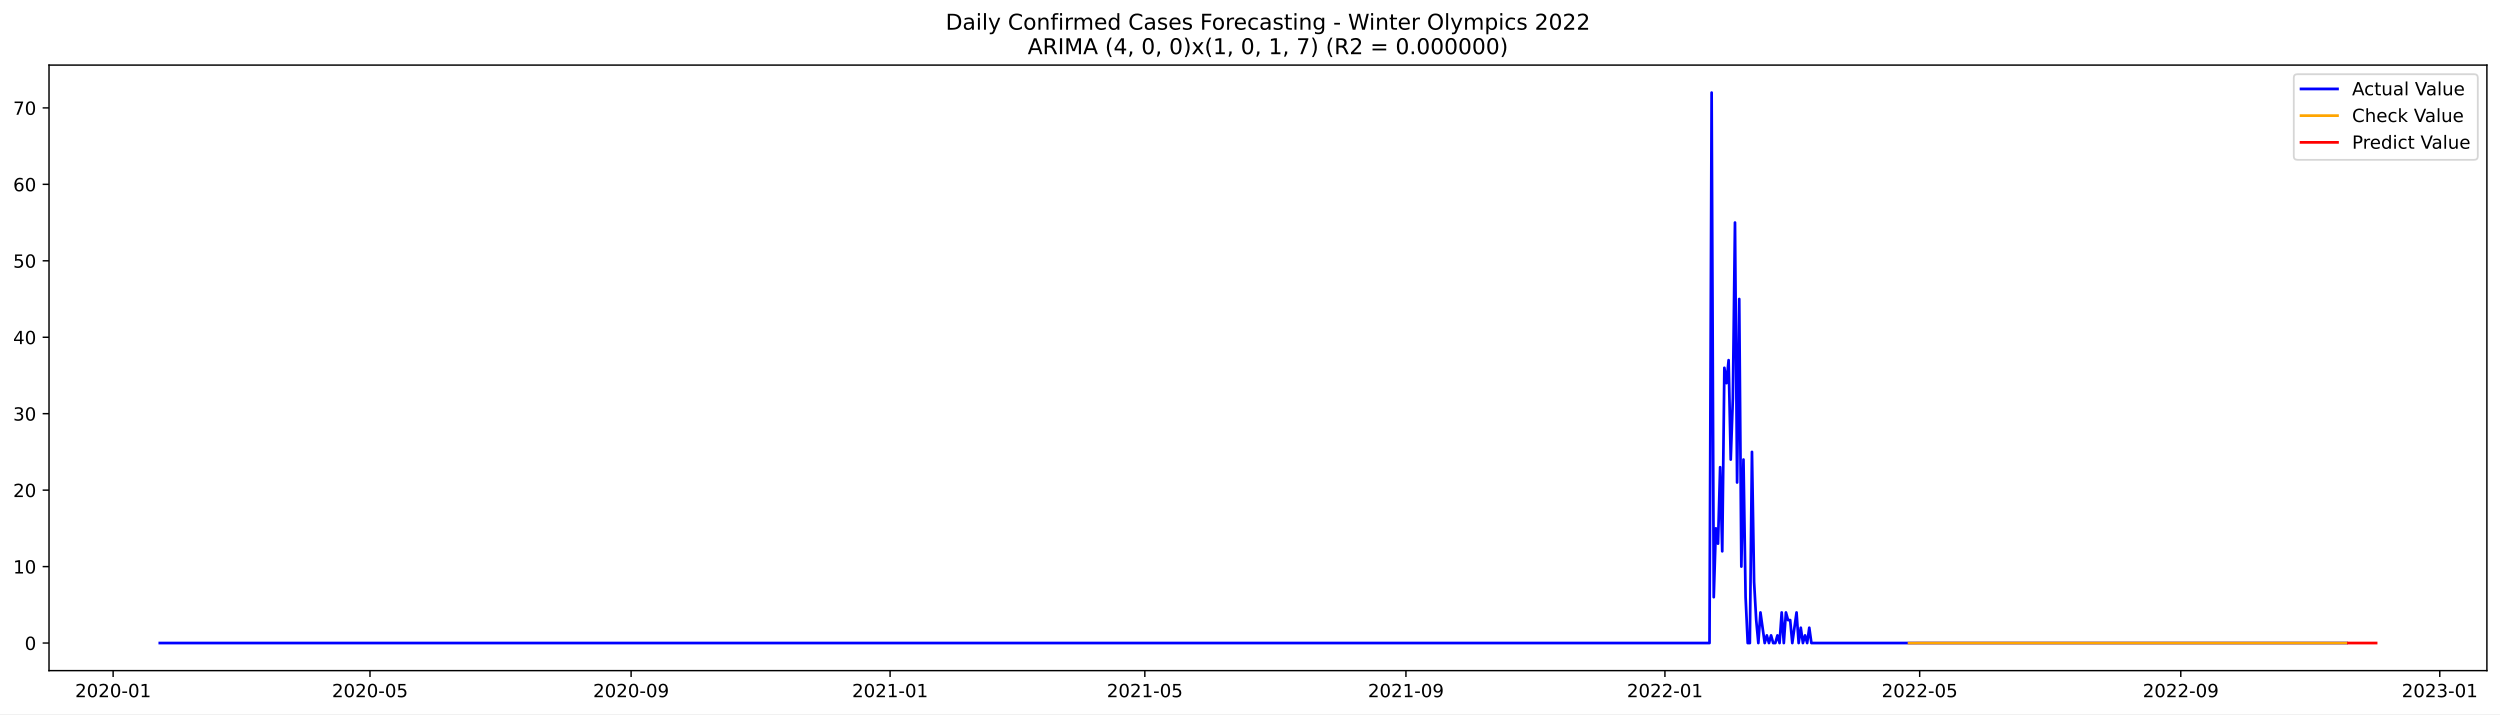
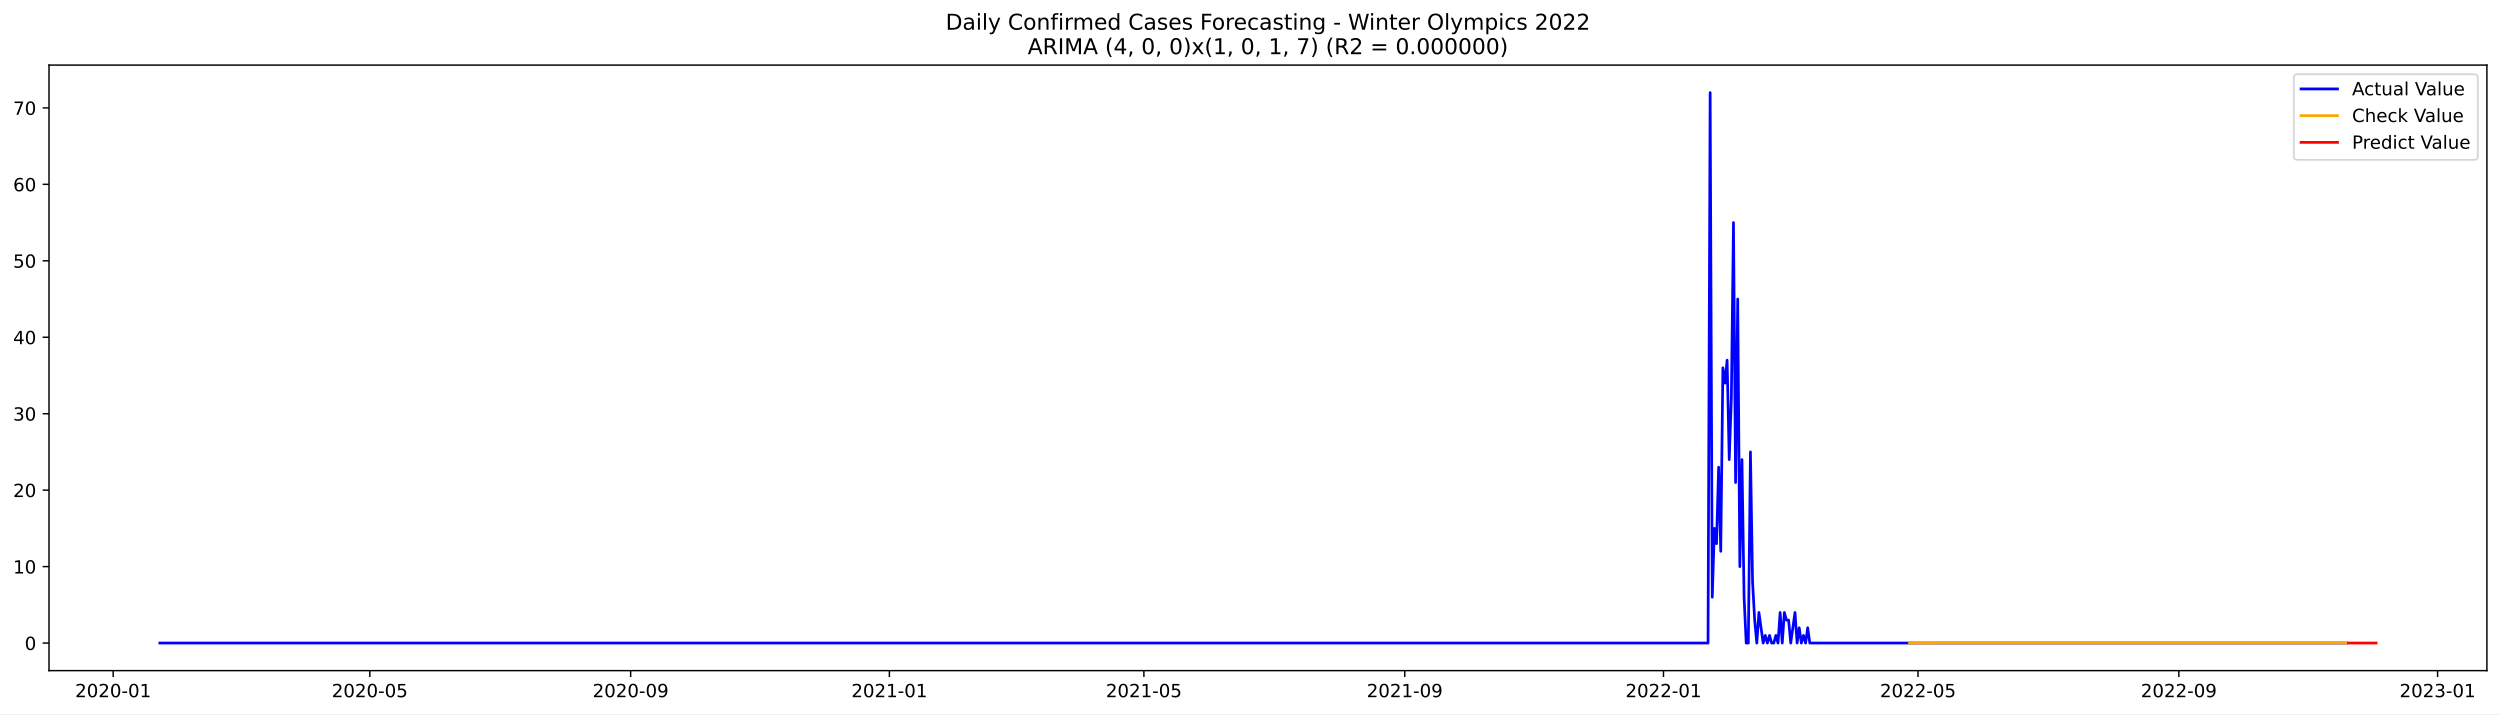
<svg xmlns="http://www.w3.org/2000/svg" xmlns:xlink="http://www.w3.org/1999/xlink" width="1373.325pt" height="392.274pt" viewBox="0 0 1373.325 392.274" version="1.1">
  <defs>
    <style type="text/css">*{stroke-linejoin: round; stroke-linecap: butt}</style>
  </defs>
  <g id="figure_1">
    <g id="patch_1">
      <path d="M 0 392.274  L 1373.325 392.274  L 1373.325 0  L 0 0  z " style="fill: #ffffff" />
    </g>
    <g id="axes_1">
      <g id="patch_2">
        <path d="M 26.925 368.396  L 1366.125 368.396  L 1366.125 35.755  L 26.925 35.755  z " style="fill: #ffffff" />
      </g>
      <g id="matplotlib.axis_1">
        <g id="xtick_1">
          <g id="line2d_1">
            <defs>
-               <path id="m93b9289e93" d="M 0 0  L 0 3.5  " style="stroke: #000000; stroke-width: 0.8" />
+               <path id="m8a38f342a8" d="M 0 0  L 0 3.5  " style="stroke: #000000; stroke-width: 0.8" />
            </defs>
            <g>
-               <use xlink:href="#m93b9289e93" x="62.143" y="368.396" style="stroke: #000000; stroke-width: 0.8" />
+               <use xlink:href="#m8a38f342a8" x="62.167" y="368.396" style="stroke: #000000; stroke-width: 0.8" />
            </g>
          </g>
          <g id="text_1">
-             <g transform="translate(41.25115 382.9939)scale(0.1 -0.1)">
+             <g transform="translate(41.2757 382.9939)scale(0.1 -0.1)">
              <defs>
                <path id="DejaVuSans-32" d="M 1228 531  L 3431 531  L 3431 0  L 469 0  L 469 531  Q 828 903 1448 1529  Q 2069 2156 2228 2338  Q 2531 2678 2651 2914  Q 2772 3150 2772 3378  Q 2772 3750 2511 3984  Q 2250 4219 1831 4219  Q 1534 4219 1204 4116  Q 875 4013 500 3803  L 500 4441  Q 881 4594 1212 4672  Q 1544 4750 1819 4750  Q 2544 4750 2975 4387  Q 3406 4025 3406 3419  Q 3406 3131 3298 2873  Q 3191 2616 2906 2266  Q 2828 2175 2409 1742  Q 1991 1309 1228 531  z " transform="scale(0.015625)" />
                <path id="DejaVuSans-30" d="M 2034 4250  Q 1547 4250 1301 3770  Q 1056 3291 1056 2328  Q 1056 1369 1301 889  Q 1547 409 2034 409  Q 2525 409 2770 889  Q 3016 1369 3016 2328  Q 3016 3291 2770 3770  Q 2525 4250 2034 4250  z M 2034 4750  Q 2819 4750 3233 4129  Q 3647 3509 3647 2328  Q 3647 1150 3233 529  Q 2819 -91 2034 -91  Q 1250 -91 836 529  Q 422 1150 422 2328  Q 422 3509 836 4129  Q 1250 4750 2034 4750  z " transform="scale(0.015625)" />
                <path id="DejaVuSans-2d" d="M 313 2009  L 1997 2009  L 1997 1497  L 313 1497  L 313 2009  z " transform="scale(0.015625)" />
                <path id="DejaVuSans-31" d="M 794 531  L 1825 531  L 1825 4091  L 703 3866  L 703 4441  L 1819 4666  L 2450 4666  L 2450 531  L 3481 531  L 3481 0  L 794 0  L 794 531  z " transform="scale(0.015625)" />
              </defs>
              <use xlink:href="#DejaVuSans-32" />
              <use xlink:href="#DejaVuSans-30" x="63.623" />
              <use xlink:href="#DejaVuSans-32" x="127.246" />
              <use xlink:href="#DejaVuSans-30" x="190.869" />
              <use xlink:href="#DejaVuSans-2d" x="254.492" />
              <use xlink:href="#DejaVuSans-30" x="290.576" />
              <use xlink:href="#DejaVuSans-31" x="354.199" />
            </g>
          </g>
        </g>
        <g id="xtick_2">
          <g id="line2d_2">
            <g>
-               <use xlink:href="#m93b9289e93" x="203.246" y="368.396" style="stroke: #000000; stroke-width: 0.8" />
+               <use xlink:href="#m8a38f342a8" x="203.136" y="368.396" style="stroke: #000000; stroke-width: 0.8" />
            </g>
          </g>
          <g id="text_2">
-             <g transform="translate(182.3546 382.9939)scale(0.1 -0.1)">
+             <g transform="translate(182.2441 382.9939)scale(0.1 -0.1)">
              <defs>
                <path id="DejaVuSans-35" d="M 691 4666  L 3169 4666  L 3169 4134  L 1269 4134  L 1269 2991  Q 1406 3038 1543 3061  Q 1681 3084 1819 3084  Q 2600 3084 3056 2656  Q 3513 2228 3513 1497  Q 3513 744 3044 326  Q 2575 -91 1722 -91  Q 1428 -91 1123 -41  Q 819 9 494 109  L 494 744  Q 775 591 1075 516  Q 1375 441 1709 441  Q 2250 441 2565 725  Q 2881 1009 2881 1497  Q 2881 1984 2565 2268  Q 2250 2553 1709 2553  Q 1456 2553 1204 2497  Q 953 2441 691 2322  L 691 4666  z " transform="scale(0.015625)" />
              </defs>
              <use xlink:href="#DejaVuSans-32" />
              <use xlink:href="#DejaVuSans-30" x="63.623" />
              <use xlink:href="#DejaVuSans-32" x="127.246" />
              <use xlink:href="#DejaVuSans-30" x="190.869" />
              <use xlink:href="#DejaVuSans-2d" x="254.492" />
              <use xlink:href="#DejaVuSans-30" x="290.576" />
              <use xlink:href="#DejaVuSans-35" x="354.199" />
            </g>
          </g>
        </g>
        <g id="xtick_3">
          <g id="line2d_3">
            <g>
-               <use xlink:href="#m93b9289e93" x="346.682" y="368.396" style="stroke: #000000; stroke-width: 0.8" />
+               <use xlink:href="#m8a38f342a8" x="346.434" y="368.396" style="stroke: #000000; stroke-width: 0.8" />
            </g>
          </g>
          <g id="text_3">
-             <g transform="translate(325.7903 382.9939)scale(0.1 -0.1)">
+             <g transform="translate(325.5426 382.9939)scale(0.1 -0.1)">
              <defs>
                <path id="DejaVuSans-39" d="M 703 97  L 703 672  Q 941 559 1184 500  Q 1428 441 1663 441  Q 2288 441 2617 861  Q 2947 1281 2994 2138  Q 2813 1869 2534 1725  Q 2256 1581 1919 1581  Q 1219 1581 811 2004  Q 403 2428 403 3163  Q 403 3881 828 4315  Q 1253 4750 1959 4750  Q 2769 4750 3195 4129  Q 3622 3509 3622 2328  Q 3622 1225 3098 567  Q 2575 -91 1691 -91  Q 1453 -91 1209 -44  Q 966 3 703 97  z M 1959 2075  Q 2384 2075 2632 2365  Q 2881 2656 2881 3163  Q 2881 3666 2632 3958  Q 2384 4250 1959 4250  Q 1534 4250 1286 3958  Q 1038 3666 1038 3163  Q 1038 2656 1286 2365  Q 1534 2075 1959 2075  z " transform="scale(0.015625)" />
              </defs>
              <use xlink:href="#DejaVuSans-32" />
              <use xlink:href="#DejaVuSans-30" x="63.623" />
              <use xlink:href="#DejaVuSans-32" x="127.246" />
              <use xlink:href="#DejaVuSans-30" x="190.869" />
              <use xlink:href="#DejaVuSans-2d" x="254.492" />
              <use xlink:href="#DejaVuSans-30" x="290.576" />
              <use xlink:href="#DejaVuSans-39" x="354.199" />
            </g>
          </g>
        </g>
        <g id="xtick_4">
          <g id="line2d_4">
            <g>
-               <use xlink:href="#m93b9289e93" x="488.951" y="368.396" style="stroke: #000000; stroke-width: 0.8" />
+               <use xlink:href="#m8a38f342a8" x="488.567" y="368.396" style="stroke: #000000; stroke-width: 0.8" />
            </g>
          </g>
          <g id="text_4">
-             <g transform="translate(468.0599 382.9939)scale(0.1 -0.1)">
+             <g transform="translate(467.676 382.9939)scale(0.1 -0.1)">
              <use xlink:href="#DejaVuSans-32" />
              <use xlink:href="#DejaVuSans-30" x="63.623" />
              <use xlink:href="#DejaVuSans-32" x="127.246" />
              <use xlink:href="#DejaVuSans-31" x="190.869" />
              <use xlink:href="#DejaVuSans-2d" x="254.492" />
              <use xlink:href="#DejaVuSans-30" x="290.576" />
              <use xlink:href="#DejaVuSans-31" x="354.199" />
            </g>
          </g>
        </g>
        <g id="xtick_5">
          <g id="line2d_5">
            <g>
-               <use xlink:href="#m93b9289e93" x="628.889" y="368.396" style="stroke: #000000; stroke-width: 0.8" />
+               <use xlink:href="#m8a38f342a8" x="628.371" y="368.396" style="stroke: #000000; stroke-width: 0.8" />
            </g>
          </g>
          <g id="text_5">
-             <g transform="translate(607.9972 382.9939)scale(0.1 -0.1)">
+             <g transform="translate(607.4794 382.9939)scale(0.1 -0.1)">
              <use xlink:href="#DejaVuSans-32" />
              <use xlink:href="#DejaVuSans-30" x="63.623" />
              <use xlink:href="#DejaVuSans-32" x="127.246" />
              <use xlink:href="#DejaVuSans-31" x="190.869" />
              <use xlink:href="#DejaVuSans-2d" x="254.492" />
              <use xlink:href="#DejaVuSans-30" x="290.576" />
              <use xlink:href="#DejaVuSans-35" x="354.199" />
            </g>
          </g>
        </g>
        <g id="xtick_6">
          <g id="line2d_6">
            <g>
-               <use xlink:href="#m93b9289e93" x="772.324" y="368.396" style="stroke: #000000; stroke-width: 0.8" />
+               <use xlink:href="#m8a38f342a8" x="771.669" y="368.396" style="stroke: #000000; stroke-width: 0.8" />
            </g>
          </g>
          <g id="text_6">
-             <g transform="translate(751.433 382.9939)scale(0.1 -0.1)">
+             <g transform="translate(750.7779 382.9939)scale(0.1 -0.1)">
              <use xlink:href="#DejaVuSans-32" />
              <use xlink:href="#DejaVuSans-30" x="63.623" />
              <use xlink:href="#DejaVuSans-32" x="127.246" />
              <use xlink:href="#DejaVuSans-31" x="190.869" />
              <use xlink:href="#DejaVuSans-2d" x="254.492" />
              <use xlink:href="#DejaVuSans-30" x="290.576" />
              <use xlink:href="#DejaVuSans-39" x="354.199" />
            </g>
          </g>
        </g>
        <g id="xtick_7">
          <g id="line2d_7">
            <g>
-               <use xlink:href="#m93b9289e93" x="914.594" y="368.396" style="stroke: #000000; stroke-width: 0.8" />
+               <use xlink:href="#m8a38f342a8" x="913.803" y="368.396" style="stroke: #000000; stroke-width: 0.8" />
            </g>
          </g>
          <g id="text_7">
-             <g transform="translate(893.7026 382.9939)scale(0.1 -0.1)">
+             <g transform="translate(892.9114 382.9939)scale(0.1 -0.1)">
              <use xlink:href="#DejaVuSans-32" />
              <use xlink:href="#DejaVuSans-30" x="63.623" />
              <use xlink:href="#DejaVuSans-32" x="127.246" />
              <use xlink:href="#DejaVuSans-32" x="190.869" />
              <use xlink:href="#DejaVuSans-2d" x="254.492" />
              <use xlink:href="#DejaVuSans-30" x="290.576" />
              <use xlink:href="#DejaVuSans-31" x="354.199" />
            </g>
          </g>
        </g>
        <g id="xtick_8">
          <g id="line2d_8">
            <g>
-               <use xlink:href="#m93b9289e93" x="1054.531" y="368.396" style="stroke: #000000; stroke-width: 0.8" />
+               <use xlink:href="#m8a38f342a8" x="1053.606" y="368.396" style="stroke: #000000; stroke-width: 0.8" />
            </g>
          </g>
          <g id="text_8">
-             <g transform="translate(1033.64 382.9939)scale(0.1 -0.1)">
+             <g transform="translate(1032.715 382.9939)scale(0.1 -0.1)">
              <use xlink:href="#DejaVuSans-32" />
              <use xlink:href="#DejaVuSans-30" x="63.623" />
              <use xlink:href="#DejaVuSans-32" x="127.246" />
              <use xlink:href="#DejaVuSans-32" x="190.869" />
              <use xlink:href="#DejaVuSans-2d" x="254.492" />
              <use xlink:href="#DejaVuSans-30" x="290.576" />
              <use xlink:href="#DejaVuSans-35" x="354.199" />
            </g>
          </g>
        </g>
        <g id="xtick_9">
          <g id="line2d_9">
            <g>
-               <use xlink:href="#m93b9289e93" x="1197.967" y="368.396" style="stroke: #000000; stroke-width: 0.8" />
+               <use xlink:href="#m8a38f342a8" x="1196.905" y="368.396" style="stroke: #000000; stroke-width: 0.8" />
            </g>
          </g>
          <g id="text_9">
-             <g transform="translate(1177.076 382.9939)scale(0.1 -0.1)">
+             <g transform="translate(1176.013 382.9939)scale(0.1 -0.1)">
              <use xlink:href="#DejaVuSans-32" />
              <use xlink:href="#DejaVuSans-30" x="63.623" />
              <use xlink:href="#DejaVuSans-32" x="127.246" />
              <use xlink:href="#DejaVuSans-32" x="190.869" />
              <use xlink:href="#DejaVuSans-2d" x="254.492" />
              <use xlink:href="#DejaVuSans-30" x="290.576" />
              <use xlink:href="#DejaVuSans-39" x="354.199" />
            </g>
          </g>
        </g>
        <g id="xtick_10">
          <g id="line2d_10">
            <g>
-               <use xlink:href="#m93b9289e93" x="1340.237" y="368.396" style="stroke: #000000; stroke-width: 0.8" />
+               <use xlink:href="#m8a38f342a8" x="1339.038" y="368.396" style="stroke: #000000; stroke-width: 0.8" />
            </g>
          </g>
          <g id="text_10">
-             <g transform="translate(1319.345 382.9939)scale(0.1 -0.1)">
+             <g transform="translate(1318.147 382.9939)scale(0.1 -0.1)">
              <defs>
                <path id="DejaVuSans-33" d="M 2597 2516  Q 3050 2419 3304 2112  Q 3559 1806 3559 1356  Q 3559 666 3084 287  Q 2609 -91 1734 -91  Q 1441 -91 1130 -33  Q 819 25 488 141  L 488 750  Q 750 597 1062 519  Q 1375 441 1716 441  Q 2309 441 2620 675  Q 2931 909 2931 1356  Q 2931 1769 2642 2001  Q 2353 2234 1838 2234  L 1294 2234  L 1294 2753  L 1863 2753  Q 2328 2753 2575 2939  Q 2822 3125 2822 3475  Q 2822 3834 2567 4026  Q 2313 4219 1838 4219  Q 1578 4219 1281 4162  Q 984 4106 628 3988  L 628 4550  Q 988 4650 1302 4700  Q 1616 4750 1894 4750  Q 2613 4750 3031 4423  Q 3450 4097 3450 3541  Q 3450 3153 3228 2886  Q 3006 2619 2597 2516  z " transform="scale(0.015625)" />
              </defs>
              <use xlink:href="#DejaVuSans-32" />
              <use xlink:href="#DejaVuSans-30" x="63.623" />
              <use xlink:href="#DejaVuSans-32" x="127.246" />
              <use xlink:href="#DejaVuSans-33" x="190.869" />
              <use xlink:href="#DejaVuSans-2d" x="254.492" />
              <use xlink:href="#DejaVuSans-30" x="290.576" />
              <use xlink:href="#DejaVuSans-31" x="354.199" />
            </g>
          </g>
        </g>
      </g>
      <g id="matplotlib.axis_2">
        <g id="ytick_1">
          <g id="line2d_11">
            <defs>
-               <path id="m2a8566b3bf" d="M 0 0  L -3.5 0  " style="stroke: #000000; stroke-width: 0.8" />
+               <path id="mda99cec2d3" d="M 0 0  L -3.5 0  " style="stroke: #000000; stroke-width: 0.8" />
            </defs>
            <g>
-               <use xlink:href="#m2a8566b3bf" x="26.925" y="353.236" style="stroke: #000000; stroke-width: 0.8" />
+               <use xlink:href="#mda99cec2d3" x="26.925" y="353.25" style="stroke: #000000; stroke-width: 0.8" />
            </g>
          </g>
          <g id="text_11">
-             <g transform="translate(13.5625 357.0354)scale(0.1 -0.1)">
+             <g transform="translate(13.5625 357.0494)scale(0.1 -0.1)">
              <use xlink:href="#DejaVuSans-30" />
            </g>
          </g>
        </g>
        <g id="ytick_2">
          <g id="line2d_12">
            <g>
-               <use xlink:href="#m2a8566b3bf" x="26.925" y="311.242" style="stroke: #000000; stroke-width: 0.8" />
+               <use xlink:href="#mda99cec2d3" x="26.925" y="311.254" style="stroke: #000000; stroke-width: 0.8" />
            </g>
          </g>
          <g id="text_12">
-             <g transform="translate(7.2 315.0409)scale(0.1 -0.1)">
+             <g transform="translate(7.2 315.0529)scale(0.1 -0.1)">
              <use xlink:href="#DejaVuSans-31" />
              <use xlink:href="#DejaVuSans-30" x="63.623" />
            </g>
          </g>
        </g>
        <g id="ytick_3">
          <g id="line2d_13">
            <g>
-               <use xlink:href="#m2a8566b3bf" x="26.925" y="269.247" style="stroke: #000000; stroke-width: 0.8" />
+               <use xlink:href="#mda99cec2d3" x="26.925" y="269.257" style="stroke: #000000; stroke-width: 0.8" />
            </g>
          </g>
          <g id="text_13">
-             <g transform="translate(7.2 273.0463)scale(0.1 -0.1)">
+             <g transform="translate(7.2 273.0564)scale(0.1 -0.1)">
              <use xlink:href="#DejaVuSans-32" />
              <use xlink:href="#DejaVuSans-30" x="63.623" />
            </g>
          </g>
        </g>
        <g id="ytick_4">
          <g id="line2d_14">
            <g>
-               <use xlink:href="#m2a8566b3bf" x="26.925" y="227.253" style="stroke: #000000; stroke-width: 0.8" />
+               <use xlink:href="#mda99cec2d3" x="26.925" y="227.261" style="stroke: #000000; stroke-width: 0.8" />
            </g>
          </g>
          <g id="text_14">
-             <g transform="translate(7.2 231.0518)scale(0.1 -0.1)">
+             <g transform="translate(7.2 231.06)scale(0.1 -0.1)">
              <use xlink:href="#DejaVuSans-33" />
              <use xlink:href="#DejaVuSans-30" x="63.623" />
            </g>
          </g>
        </g>
        <g id="ytick_5">
          <g id="line2d_15">
            <g>
-               <use xlink:href="#m2a8566b3bf" x="26.925" y="185.258" style="stroke: #000000; stroke-width: 0.8" />
+               <use xlink:href="#mda99cec2d3" x="26.925" y="185.264" style="stroke: #000000; stroke-width: 0.8" />
            </g>
          </g>
          <g id="text_15">
-             <g transform="translate(7.2 189.0573)scale(0.1 -0.1)">
+             <g transform="translate(7.2 189.0635)scale(0.1 -0.1)">
              <defs>
                <path id="DejaVuSans-34" d="M 2419 4116  L 825 1625  L 2419 1625  L 2419 4116  z M 2253 4666  L 3047 4666  L 3047 1625  L 3713 1625  L 3713 1100  L 3047 1100  L 3047 0  L 2419 0  L 2419 1100  L 313 1100  L 313 1709  L 2253 4666  z " transform="scale(0.015625)" />
              </defs>
              <use xlink:href="#DejaVuSans-34" />
              <use xlink:href="#DejaVuSans-30" x="63.623" />
            </g>
          </g>
        </g>
        <g id="ytick_6">
          <g id="line2d_16">
            <g>
-               <use xlink:href="#m2a8566b3bf" x="26.925" y="143.263" style="stroke: #000000; stroke-width: 0.8" />
+               <use xlink:href="#mda99cec2d3" x="26.925" y="143.268" style="stroke: #000000; stroke-width: 0.8" />
            </g>
          </g>
          <g id="text_16">
-             <g transform="translate(7.2 147.0627)scale(0.1 -0.1)">
+             <g transform="translate(7.2 147.067)scale(0.1 -0.1)">
              <use xlink:href="#DejaVuSans-35" />
              <use xlink:href="#DejaVuSans-30" x="63.623" />
            </g>
          </g>
        </g>
        <g id="ytick_7">
          <g id="line2d_17">
            <g>
-               <use xlink:href="#m2a8566b3bf" x="26.925" y="101.269" style="stroke: #000000; stroke-width: 0.8" />
+               <use xlink:href="#mda99cec2d3" x="26.925" y="101.271" style="stroke: #000000; stroke-width: 0.8" />
            </g>
          </g>
          <g id="text_17">
-             <g transform="translate(7.2 105.0682)scale(0.1 -0.1)">
+             <g transform="translate(7.2 105.0705)scale(0.1 -0.1)">
              <defs>
                <path id="DejaVuSans-36" d="M 2113 2584  Q 1688 2584 1439 2293  Q 1191 2003 1191 1497  Q 1191 994 1439 701  Q 1688 409 2113 409  Q 2538 409 2786 701  Q 3034 994 3034 1497  Q 3034 2003 2786 2293  Q 2538 2584 2113 2584  z M 3366 4563  L 3366 3988  Q 3128 4100 2886 4159  Q 2644 4219 2406 4219  Q 1781 4219 1451 3797  Q 1122 3375 1075 2522  Q 1259 2794 1537 2939  Q 1816 3084 2150 3084  Q 2853 3084 3261 2657  Q 3669 2231 3669 1497  Q 3669 778 3244 343  Q 2819 -91 2113 -91  Q 1303 -91 875 529  Q 447 1150 447 2328  Q 447 3434 972 4092  Q 1497 4750 2381 4750  Q 2619 4750 2861 4703  Q 3103 4656 3366 4563  z " transform="scale(0.015625)" />
              </defs>
              <use xlink:href="#DejaVuSans-36" />
              <use xlink:href="#DejaVuSans-30" x="63.623" />
            </g>
          </g>
        </g>
        <g id="ytick_8">
          <g id="line2d_18">
            <g>
-               <use xlink:href="#m2a8566b3bf" x="26.925" y="59.274" style="stroke: #000000; stroke-width: 0.8" />
+               <use xlink:href="#mda99cec2d3" x="26.925" y="59.275" style="stroke: #000000; stroke-width: 0.8" />
            </g>
          </g>
          <g id="text_18">
-             <g transform="translate(7.2 63.07363)scale(0.1 -0.1)">
+             <g transform="translate(7.2 63.07402)scale(0.1 -0.1)">
              <defs>
                <path id="DejaVuSans-37" d="M 525 4666  L 3525 4666  L 3525 4397  L 1831 0  L 1172 0  L 2766 4134  L 525 4134  L 525 4666  z " transform="scale(0.015625)" />
              </defs>
              <use xlink:href="#DejaVuSans-37" />
              <use xlink:href="#DejaVuSans-30" x="63.623" />
            </g>
          </g>
        </g>
      </g>
      <g id="line2d_19">
-         <path d="M 87.798 353.236  L 939.083 353.236  L 940.249 50.876  L 941.415 328.039  L 942.581 290.244  L 943.748 298.643  L 944.914 256.649  L 946.08 302.843  L 947.246 202.056  L 948.412 210.455  L 949.578 197.856  L 950.744 252.449  L 951.911 218.854  L 953.077 122.266  L 954.243 265.048  L 955.409 164.261  L 956.575 311.242  L 957.741 252.449  L 958.907 328.039  L 960.074 353.236  L 961.24 353.236  L 962.406 248.25  L 963.572 319.641  L 964.738 340.638  L 965.904 353.236  L 967.07 336.438  L 969.403 353.236  L 970.569 349.037  L 971.735 353.236  L 972.901 349.037  L 974.067 353.236  L 975.233 353.236  L 976.4 349.037  L 977.566 353.236  L 978.732 336.438  L 979.898 353.236  L 981.064 336.438  L 982.23 340.638  L 983.396 340.638  L 984.563 353.236  L 986.895 336.438  L 988.061 353.236  L 989.227 344.837  L 990.393 353.236  L 991.559 349.037  L 992.726 353.236  L 993.892 344.837  L 995.058 353.236  L 1288.926 353.236  L 1288.926 353.236  " clip-path="url(#p5e5ca64648)" style="fill: none; stroke: #0000ff; stroke-width: 1.5; stroke-linecap: square" />
+         <path d="M 87.798 353.25  L 938.268 353.25  L 939.433 50.876  L 940.598 328.052  L 941.763 290.255  L 942.928 298.655  L 944.094 256.658  L 945.259 302.854  L 946.424 202.063  L 947.589 210.462  L 948.754 197.863  L 949.919 252.459  L 951.084 218.861  L 952.249 122.27  L 953.414 265.058  L 954.579 164.266  L 955.744 311.254  L 956.909 252.459  L 958.074 328.052  L 959.239 353.25  L 960.404 353.25  L 961.569 248.259  L 962.734 319.653  L 963.899 340.651  L 965.064 353.25  L 966.229 336.452  L 968.559 353.25  L 969.724 349.051  L 970.889 353.25  L 972.054 349.051  L 973.219 353.25  L 974.384 353.25  L 975.549 349.051  L 976.714 353.25  L 977.879 336.452  L 979.044 353.25  L 980.209 336.452  L 981.374 340.651  L 982.539 340.651  L 983.704 353.25  L 986.035 336.452  L 987.2 353.25  L 988.365 344.851  L 989.53 353.25  L 990.695 349.051  L 991.86 353.25  L 993.025 344.851  L 994.19 353.25  L 1288.942 353.25  L 1288.942 353.25  " clip-path="url(#pce25c05c3b)" style="fill: none; stroke: #0000ff; stroke-width: 1.5; stroke-linecap: square" />
      </g>
      <g id="line2d_20">
-         <path d="M 1048.701 353.276  L 1059.196 353.226  L 1063.86 353.251  L 1125.666 353.236  L 1288.926 353.236  L 1288.926 353.236  " clip-path="url(#p5e5ca64648)" style="fill: none; stroke: #ffa500; stroke-width: 1.5; stroke-linecap: square" />
+         <path d="M 1048.946 353.276  L 1072.247 353.243  L 1124.673 353.25  L 1288.942 353.25  L 1288.942 353.25  " clip-path="url(#pce25c05c3b)" style="fill: none; stroke: #ffa500; stroke-width: 1.5; stroke-linecap: square" />
      </g>
      <g id="line2d_21">
-         <path d="M 1290.092 353.236  L 1291.259 353.236  L 1292.425 353.236  L 1293.591 353.236  L 1294.757 353.236  L 1295.923 353.236  L 1297.089 353.236  L 1298.255 353.236  L 1299.422 353.236  L 1300.588 353.236  L 1301.754 353.236  L 1302.92 353.236  L 1304.086 353.236  L 1305.252 353.236  " clip-path="url(#p5e5ca64648)" style="fill: none; stroke: #ff0000; stroke-width: 1.5; stroke-linecap: square" />
+         <path d="M 1290.107 353.25  L 1291.272 353.25  L 1292.437 353.25  L 1293.602 353.25  L 1294.767 353.25  L 1295.932 353.25  L 1297.097 353.25  L 1298.262 353.25  L 1299.427 353.25  L 1300.592 353.25  L 1301.757 353.25  L 1302.922 353.25  L 1304.087 353.25  L 1305.252 353.25  " clip-path="url(#pce25c05c3b)" style="fill: none; stroke: #ff0000; stroke-width: 1.5; stroke-linecap: square" />
      </g>
      <g id="patch_3">
        <path d="M 26.925 368.396  L 26.925 35.755  " style="fill: none; stroke: #000000; stroke-width: 0.8; stroke-linejoin: miter; stroke-linecap: square" />
      </g>
      <g id="patch_4">
        <path d="M 1366.125 368.396  L 1366.125 35.755  " style="fill: none; stroke: #000000; stroke-width: 0.8; stroke-linejoin: miter; stroke-linecap: square" />
      </g>
      <g id="patch_5">
        <path d="M 26.925 368.396  L 1366.125 368.396  " style="fill: none; stroke: #000000; stroke-width: 0.8; stroke-linejoin: miter; stroke-linecap: square" />
      </g>
      <g id="patch_6">
        <path d="M 26.925 35.755  L 1366.125 35.755  " style="fill: none; stroke: #000000; stroke-width: 0.8; stroke-linejoin: miter; stroke-linecap: square" />
      </g>
      <g id="text_19">
        <g transform="translate(519.4772 16.31812)scale(0.12 -0.12)">
          <defs>
            <path id="DejaVuSans-44" d="M 1259 4147  L 1259 519  L 2022 519  Q 2988 519 3436 956  Q 3884 1394 3884 2338  Q 3884 3275 3436 3711  Q 2988 4147 2022 4147  L 1259 4147  z M 628 4666  L 1925 4666  Q 3281 4666 3915 4102  Q 4550 3538 4550 2338  Q 4550 1131 3912 565  Q 3275 0 1925 0  L 628 0  L 628 4666  z " transform="scale(0.015625)" />
            <path id="DejaVuSans-61" d="M 2194 1759  Q 1497 1759 1228 1600  Q 959 1441 959 1056  Q 959 750 1161 570  Q 1363 391 1709 391  Q 2188 391 2477 730  Q 2766 1069 2766 1631  L 2766 1759  L 2194 1759  z M 3341 1997  L 3341 0  L 2766 0  L 2766 531  Q 2569 213 2275 61  Q 1981 -91 1556 -91  Q 1019 -91 701 211  Q 384 513 384 1019  Q 384 1609 779 1909  Q 1175 2209 1959 2209  L 2766 2209  L 2766 2266  Q 2766 2663 2505 2880  Q 2244 3097 1772 3097  Q 1472 3097 1187 3025  Q 903 2953 641 2809  L 641 3341  Q 956 3463 1253 3523  Q 1550 3584 1831 3584  Q 2591 3584 2966 3190  Q 3341 2797 3341 1997  z " transform="scale(0.015625)" />
            <path id="DejaVuSans-69" d="M 603 3500  L 1178 3500  L 1178 0  L 603 0  L 603 3500  z M 603 4863  L 1178 4863  L 1178 4134  L 603 4134  L 603 4863  z " transform="scale(0.015625)" />
            <path id="DejaVuSans-6c" d="M 603 4863  L 1178 4863  L 1178 0  L 603 0  L 603 4863  z " transform="scale(0.015625)" />
            <path id="DejaVuSans-79" d="M 2059 -325  Q 1816 -950 1584 -1140  Q 1353 -1331 966 -1331  L 506 -1331  L 506 -850  L 844 -850  Q 1081 -850 1212 -737  Q 1344 -625 1503 -206  L 1606 56  L 191 3500  L 800 3500  L 1894 763  L 2988 3500  L 3597 3500  L 2059 -325  z " transform="scale(0.015625)" />
            <path id="DejaVuSans-20" transform="scale(0.015625)" />
            <path id="DejaVuSans-43" d="M 4122 4306  L 4122 3641  Q 3803 3938 3442 4084  Q 3081 4231 2675 4231  Q 1875 4231 1450 3742  Q 1025 3253 1025 2328  Q 1025 1406 1450 917  Q 1875 428 2675 428  Q 3081 428 3442 575  Q 3803 722 4122 1019  L 4122 359  Q 3791 134 3420 21  Q 3050 -91 2638 -91  Q 1578 -91 968 557  Q 359 1206 359 2328  Q 359 3453 968 4101  Q 1578 4750 2638 4750  Q 3056 4750 3426 4639  Q 3797 4528 4122 4306  z " transform="scale(0.015625)" />
            <path id="DejaVuSans-6f" d="M 1959 3097  Q 1497 3097 1228 2736  Q 959 2375 959 1747  Q 959 1119 1226 758  Q 1494 397 1959 397  Q 2419 397 2687 759  Q 2956 1122 2956 1747  Q 2956 2369 2687 2733  Q 2419 3097 1959 3097  z M 1959 3584  Q 2709 3584 3137 3096  Q 3566 2609 3566 1747  Q 3566 888 3137 398  Q 2709 -91 1959 -91  Q 1206 -91 779 398  Q 353 888 353 1747  Q 353 2609 779 3096  Q 1206 3584 1959 3584  z " transform="scale(0.015625)" />
            <path id="DejaVuSans-6e" d="M 3513 2113  L 3513 0  L 2938 0  L 2938 2094  Q 2938 2591 2744 2837  Q 2550 3084 2163 3084  Q 1697 3084 1428 2787  Q 1159 2491 1159 1978  L 1159 0  L 581 0  L 581 3500  L 1159 3500  L 1159 2956  Q 1366 3272 1645 3428  Q 1925 3584 2291 3584  Q 2894 3584 3203 3211  Q 3513 2838 3513 2113  z " transform="scale(0.015625)" />
            <path id="DejaVuSans-66" d="M 2375 4863  L 2375 4384  L 1825 4384  Q 1516 4384 1395 4259  Q 1275 4134 1275 3809  L 1275 3500  L 2222 3500  L 2222 3053  L 1275 3053  L 1275 0  L 697 0  L 697 3053  L 147 3053  L 147 3500  L 697 3500  L 697 3744  Q 697 4328 969 4595  Q 1241 4863 1831 4863  L 2375 4863  z " transform="scale(0.015625)" />
            <path id="DejaVuSans-72" d="M 2631 2963  Q 2534 3019 2420 3045  Q 2306 3072 2169 3072  Q 1681 3072 1420 2755  Q 1159 2438 1159 1844  L 1159 0  L 581 0  L 581 3500  L 1159 3500  L 1159 2956  Q 1341 3275 1631 3429  Q 1922 3584 2338 3584  Q 2397 3584 2469 3576  Q 2541 3569 2628 3553  L 2631 2963  z " transform="scale(0.015625)" />
            <path id="DejaVuSans-6d" d="M 3328 2828  Q 3544 3216 3844 3400  Q 4144 3584 4550 3584  Q 5097 3584 5394 3201  Q 5691 2819 5691 2113  L 5691 0  L 5113 0  L 5113 2094  Q 5113 2597 4934 2840  Q 4756 3084 4391 3084  Q 3944 3084 3684 2787  Q 3425 2491 3425 1978  L 3425 0  L 2847 0  L 2847 2094  Q 2847 2600 2669 2842  Q 2491 3084 2119 3084  Q 1678 3084 1418 2786  Q 1159 2488 1159 1978  L 1159 0  L 581 0  L 581 3500  L 1159 3500  L 1159 2956  Q 1356 3278 1631 3431  Q 1906 3584 2284 3584  Q 2666 3584 2933 3390  Q 3200 3197 3328 2828  z " transform="scale(0.015625)" />
            <path id="DejaVuSans-65" d="M 3597 1894  L 3597 1613  L 953 1613  Q 991 1019 1311 708  Q 1631 397 2203 397  Q 2534 397 2845 478  Q 3156 559 3463 722  L 3463 178  Q 3153 47 2828 -22  Q 2503 -91 2169 -91  Q 1331 -91 842 396  Q 353 884 353 1716  Q 353 2575 817 3079  Q 1281 3584 2069 3584  Q 2775 3584 3186 3129  Q 3597 2675 3597 1894  z M 3022 2063  Q 3016 2534 2758 2815  Q 2500 3097 2075 3097  Q 1594 3097 1305 2825  Q 1016 2553 972 2059  L 3022 2063  z " transform="scale(0.015625)" />
            <path id="DejaVuSans-64" d="M 2906 2969  L 2906 4863  L 3481 4863  L 3481 0  L 2906 0  L 2906 525  Q 2725 213 2448 61  Q 2172 -91 1784 -91  Q 1150 -91 751 415  Q 353 922 353 1747  Q 353 2572 751 3078  Q 1150 3584 1784 3584  Q 2172 3584 2448 3432  Q 2725 3281 2906 2969  z M 947 1747  Q 947 1113 1208 752  Q 1469 391 1925 391  Q 2381 391 2643 752  Q 2906 1113 2906 1747  Q 2906 2381 2643 2742  Q 2381 3103 1925 3103  Q 1469 3103 1208 2742  Q 947 2381 947 1747  z " transform="scale(0.015625)" />
            <path id="DejaVuSans-73" d="M 2834 3397  L 2834 2853  Q 2591 2978 2328 3040  Q 2066 3103 1784 3103  Q 1356 3103 1142 2972  Q 928 2841 928 2578  Q 928 2378 1081 2264  Q 1234 2150 1697 2047  L 1894 2003  Q 2506 1872 2764 1633  Q 3022 1394 3022 966  Q 3022 478 2636 193  Q 2250 -91 1575 -91  Q 1294 -91 989 -36  Q 684 19 347 128  L 347 722  Q 666 556 975 473  Q 1284 391 1588 391  Q 1994 391 2212 530  Q 2431 669 2431 922  Q 2431 1156 2273 1281  Q 2116 1406 1581 1522  L 1381 1569  Q 847 1681 609 1914  Q 372 2147 372 2553  Q 372 3047 722 3315  Q 1072 3584 1716 3584  Q 2034 3584 2315 3537  Q 2597 3491 2834 3397  z " transform="scale(0.015625)" />
            <path id="DejaVuSans-46" d="M 628 4666  L 3309 4666  L 3309 4134  L 1259 4134  L 1259 2759  L 3109 2759  L 3109 2228  L 1259 2228  L 1259 0  L 628 0  L 628 4666  z " transform="scale(0.015625)" />
            <path id="DejaVuSans-63" d="M 3122 3366  L 3122 2828  Q 2878 2963 2633 3030  Q 2388 3097 2138 3097  Q 1578 3097 1268 2742  Q 959 2388 959 1747  Q 959 1106 1268 751  Q 1578 397 2138 397  Q 2388 397 2633 464  Q 2878 531 3122 666  L 3122 134  Q 2881 22 2623 -34  Q 2366 -91 2075 -91  Q 1284 -91 818 406  Q 353 903 353 1747  Q 353 2603 823 3093  Q 1294 3584 2113 3584  Q 2378 3584 2631 3529  Q 2884 3475 3122 3366  z " transform="scale(0.015625)" />
            <path id="DejaVuSans-74" d="M 1172 4494  L 1172 3500  L 2356 3500  L 2356 3053  L 1172 3053  L 1172 1153  Q 1172 725 1289 603  Q 1406 481 1766 481  L 2356 481  L 2356 0  L 1766 0  Q 1100 0 847 248  Q 594 497 594 1153  L 594 3053  L 172 3053  L 172 3500  L 594 3500  L 594 4494  L 1172 4494  z " transform="scale(0.015625)" />
            <path id="DejaVuSans-67" d="M 2906 1791  Q 2906 2416 2648 2759  Q 2391 3103 1925 3103  Q 1463 3103 1205 2759  Q 947 2416 947 1791  Q 947 1169 1205 825  Q 1463 481 1925 481  Q 2391 481 2648 825  Q 2906 1169 2906 1791  z M 3481 434  Q 3481 -459 3084 -895  Q 2688 -1331 1869 -1331  Q 1566 -1331 1297 -1286  Q 1028 -1241 775 -1147  L 775 -588  Q 1028 -725 1275 -790  Q 1522 -856 1778 -856  Q 2344 -856 2625 -561  Q 2906 -266 2906 331  L 2906 616  Q 2728 306 2450 153  Q 2172 0 1784 0  Q 1141 0 747 490  Q 353 981 353 1791  Q 353 2603 747 3093  Q 1141 3584 1784 3584  Q 2172 3584 2450 3431  Q 2728 3278 2906 2969  L 2906 3500  L 3481 3500  L 3481 434  z " transform="scale(0.015625)" />
            <path id="DejaVuSans-57" d="M 213 4666  L 850 4666  L 1831 722  L 2809 4666  L 3519 4666  L 4500 722  L 5478 4666  L 6119 4666  L 4947 0  L 4153 0  L 3169 4050  L 2175 0  L 1381 0  L 213 4666  z " transform="scale(0.015625)" />
            <path id="DejaVuSans-4f" d="M 2522 4238  Q 1834 4238 1429 3725  Q 1025 3213 1025 2328  Q 1025 1447 1429 934  Q 1834 422 2522 422  Q 3209 422 3611 934  Q 4013 1447 4013 2328  Q 4013 3213 3611 3725  Q 3209 4238 2522 4238  z M 2522 4750  Q 3503 4750 4090 4092  Q 4678 3434 4678 2328  Q 4678 1225 4090 567  Q 3503 -91 2522 -91  Q 1538 -91 948 565  Q 359 1222 359 2328  Q 359 3434 948 4092  Q 1538 4750 2522 4750  z " transform="scale(0.015625)" />
            <path id="DejaVuSans-70" d="M 1159 525  L 1159 -1331  L 581 -1331  L 581 3500  L 1159 3500  L 1159 2969  Q 1341 3281 1617 3432  Q 1894 3584 2278 3584  Q 2916 3584 3314 3078  Q 3713 2572 3713 1747  Q 3713 922 3314 415  Q 2916 -91 2278 -91  Q 1894 -91 1617 61  Q 1341 213 1159 525  z M 3116 1747  Q 3116 2381 2855 2742  Q 2594 3103 2138 3103  Q 1681 3103 1420 2742  Q 1159 2381 1159 1747  Q 1159 1113 1420 752  Q 1681 391 2138 391  Q 2594 391 2855 752  Q 3116 1113 3116 1747  z " transform="scale(0.015625)" />
          </defs>
          <use xlink:href="#DejaVuSans-44" />
          <use xlink:href="#DejaVuSans-61" x="77.002" />
          <use xlink:href="#DejaVuSans-69" x="138.281" />
          <use xlink:href="#DejaVuSans-6c" x="166.064" />
          <use xlink:href="#DejaVuSans-79" x="193.848" />
          <use xlink:href="#DejaVuSans-20" x="253.027" />
          <use xlink:href="#DejaVuSans-43" x="284.814" />
          <use xlink:href="#DejaVuSans-6f" x="354.639" />
          <use xlink:href="#DejaVuSans-6e" x="415.82" />
          <use xlink:href="#DejaVuSans-66" x="479.199" />
          <use xlink:href="#DejaVuSans-69" x="514.404" />
          <use xlink:href="#DejaVuSans-72" x="542.188" />
          <use xlink:href="#DejaVuSans-6d" x="581.551" />
          <use xlink:href="#DejaVuSans-65" x="678.963" />
          <use xlink:href="#DejaVuSans-64" x="740.486" />
          <use xlink:href="#DejaVuSans-20" x="803.963" />
          <use xlink:href="#DejaVuSans-43" x="835.75" />
          <use xlink:href="#DejaVuSans-61" x="905.574" />
          <use xlink:href="#DejaVuSans-73" x="966.854" />
          <use xlink:href="#DejaVuSans-65" x="1018.953" />
          <use xlink:href="#DejaVuSans-73" x="1080.477" />
          <use xlink:href="#DejaVuSans-20" x="1132.576" />
          <use xlink:href="#DejaVuSans-46" x="1164.363" />
          <use xlink:href="#DejaVuSans-6f" x="1218.258" />
          <use xlink:href="#DejaVuSans-72" x="1279.439" />
          <use xlink:href="#DejaVuSans-65" x="1318.303" />
          <use xlink:href="#DejaVuSans-63" x="1379.826" />
          <use xlink:href="#DejaVuSans-61" x="1434.807" />
          <use xlink:href="#DejaVuSans-73" x="1496.086" />
          <use xlink:href="#DejaVuSans-74" x="1548.186" />
          <use xlink:href="#DejaVuSans-69" x="1587.395" />
          <use xlink:href="#DejaVuSans-6e" x="1615.178" />
          <use xlink:href="#DejaVuSans-67" x="1678.557" />
          <use xlink:href="#DejaVuSans-20" x="1742.033" />
          <use xlink:href="#DejaVuSans-2d" x="1773.82" />
          <use xlink:href="#DejaVuSans-20" x="1809.904" />
          <use xlink:href="#DejaVuSans-57" x="1841.691" />
          <use xlink:href="#DejaVuSans-69" x="1938.318" />
          <use xlink:href="#DejaVuSans-6e" x="1966.102" />
          <use xlink:href="#DejaVuSans-74" x="2029.48" />
          <use xlink:href="#DejaVuSans-65" x="2068.689" />
          <use xlink:href="#DejaVuSans-72" x="2130.213" />
          <use xlink:href="#DejaVuSans-20" x="2171.326" />
          <use xlink:href="#DejaVuSans-4f" x="2203.113" />
          <use xlink:href="#DejaVuSans-6c" x="2281.824" />
          <use xlink:href="#DejaVuSans-79" x="2309.607" />
          <use xlink:href="#DejaVuSans-6d" x="2368.787" />
          <use xlink:href="#DejaVuSans-70" x="2466.199" />
          <use xlink:href="#DejaVuSans-69" x="2529.676" />
          <use xlink:href="#DejaVuSans-63" x="2557.459" />
          <use xlink:href="#DejaVuSans-73" x="2612.439" />
          <use xlink:href="#DejaVuSans-20" x="2664.539" />
          <use xlink:href="#DejaVuSans-32" x="2696.326" />
          <use xlink:href="#DejaVuSans-30" x="2759.949" />
          <use xlink:href="#DejaVuSans-32" x="2823.572" />
          <use xlink:href="#DejaVuSans-32" x="2887.195" />
        </g>
        <g transform="translate(564.5409 29.7555)scale(0.12 -0.12)">
          <defs>
            <path id="DejaVuSans-41" d="M 2188 4044  L 1331 1722  L 3047 1722  L 2188 4044  z M 1831 4666  L 2547 4666  L 4325 0  L 3669 0  L 3244 1197  L 1141 1197  L 716 0  L 50 0  L 1831 4666  z " transform="scale(0.015625)" />
            <path id="DejaVuSans-52" d="M 2841 2188  Q 3044 2119 3236 1894  Q 3428 1669 3622 1275  L 4263 0  L 3584 0  L 2988 1197  Q 2756 1666 2539 1819  Q 2322 1972 1947 1972  L 1259 1972  L 1259 0  L 628 0  L 628 4666  L 2053 4666  Q 2853 4666 3247 4331  Q 3641 3997 3641 3322  Q 3641 2881 3436 2590  Q 3231 2300 2841 2188  z M 1259 4147  L 1259 2491  L 2053 2491  Q 2509 2491 2742 2702  Q 2975 2913 2975 3322  Q 2975 3731 2742 3939  Q 2509 4147 2053 4147  L 1259 4147  z " transform="scale(0.015625)" />
            <path id="DejaVuSans-49" d="M 628 4666  L 1259 4666  L 1259 0  L 628 0  L 628 4666  z " transform="scale(0.015625)" />
            <path id="DejaVuSans-4d" d="M 628 4666  L 1569 4666  L 2759 1491  L 3956 4666  L 4897 4666  L 4897 0  L 4281 0  L 4281 4097  L 3078 897  L 2444 897  L 1241 4097  L 1241 0  L 628 0  L 628 4666  z " transform="scale(0.015625)" />
            <path id="DejaVuSans-28" d="M 1984 4856  Q 1566 4138 1362 3434  Q 1159 2731 1159 2009  Q 1159 1288 1364 580  Q 1569 -128 1984 -844  L 1484 -844  Q 1016 -109 783 600  Q 550 1309 550 2009  Q 550 2706 781 3412  Q 1013 4119 1484 4856  L 1984 4856  z " transform="scale(0.015625)" />
            <path id="DejaVuSans-2c" d="M 750 794  L 1409 794  L 1409 256  L 897 -744  L 494 -744  L 750 256  L 750 794  z " transform="scale(0.015625)" />
            <path id="DejaVuSans-29" d="M 513 4856  L 1013 4856  Q 1481 4119 1714 3412  Q 1947 2706 1947 2009  Q 1947 1309 1714 600  Q 1481 -109 1013 -844  L 513 -844  Q 928 -128 1133 580  Q 1338 1288 1338 2009  Q 1338 2731 1133 3434  Q 928 4138 513 4856  z " transform="scale(0.015625)" />
            <path id="DejaVuSans-78" d="M 3513 3500  L 2247 1797  L 3578 0  L 2900 0  L 1881 1375  L 863 0  L 184 0  L 1544 1831  L 300 3500  L 978 3500  L 1906 2253  L 2834 3500  L 3513 3500  z " transform="scale(0.015625)" />
            <path id="DejaVuSans-3d" d="M 678 2906  L 4684 2906  L 4684 2381  L 678 2381  L 678 2906  z M 678 1631  L 4684 1631  L 4684 1100  L 678 1100  L 678 1631  z " transform="scale(0.015625)" />
            <path id="DejaVuSans-2e" d="M 684 794  L 1344 794  L 1344 0  L 684 0  L 684 794  z " transform="scale(0.015625)" />
          </defs>
          <use xlink:href="#DejaVuSans-41" />
          <use xlink:href="#DejaVuSans-52" x="68.408" />
          <use xlink:href="#DejaVuSans-49" x="137.891" />
          <use xlink:href="#DejaVuSans-4d" x="167.383" />
          <use xlink:href="#DejaVuSans-41" x="253.662" />
          <use xlink:href="#DejaVuSans-20" x="322.07" />
          <use xlink:href="#DejaVuSans-28" x="353.857" />
          <use xlink:href="#DejaVuSans-34" x="392.871" />
          <use xlink:href="#DejaVuSans-2c" x="456.494" />
          <use xlink:href="#DejaVuSans-20" x="488.281" />
          <use xlink:href="#DejaVuSans-30" x="520.068" />
          <use xlink:href="#DejaVuSans-2c" x="583.691" />
          <use xlink:href="#DejaVuSans-20" x="615.479" />
          <use xlink:href="#DejaVuSans-30" x="647.266" />
          <use xlink:href="#DejaVuSans-29" x="710.889" />
          <use xlink:href="#DejaVuSans-78" x="749.902" />
          <use xlink:href="#DejaVuSans-28" x="809.082" />
          <use xlink:href="#DejaVuSans-31" x="848.096" />
          <use xlink:href="#DejaVuSans-2c" x="911.719" />
          <use xlink:href="#DejaVuSans-20" x="943.506" />
          <use xlink:href="#DejaVuSans-30" x="975.293" />
          <use xlink:href="#DejaVuSans-2c" x="1038.916" />
          <use xlink:href="#DejaVuSans-20" x="1070.703" />
          <use xlink:href="#DejaVuSans-31" x="1102.49" />
          <use xlink:href="#DejaVuSans-2c" x="1166.113" />
          <use xlink:href="#DejaVuSans-20" x="1197.9" />
          <use xlink:href="#DejaVuSans-37" x="1229.688" />
          <use xlink:href="#DejaVuSans-29" x="1293.311" />
          <use xlink:href="#DejaVuSans-20" x="1332.324" />
          <use xlink:href="#DejaVuSans-28" x="1364.111" />
          <use xlink:href="#DejaVuSans-52" x="1403.125" />
          <use xlink:href="#DejaVuSans-32" x="1472.607" />
          <use xlink:href="#DejaVuSans-20" x="1536.23" />
          <use xlink:href="#DejaVuSans-3d" x="1568.018" />
          <use xlink:href="#DejaVuSans-20" x="1651.807" />
          <use xlink:href="#DejaVuSans-30" x="1683.594" />
          <use xlink:href="#DejaVuSans-2e" x="1747.217" />
          <use xlink:href="#DejaVuSans-30" x="1779.004" />
          <use xlink:href="#DejaVuSans-30" x="1842.627" />
          <use xlink:href="#DejaVuSans-30" x="1906.25" />
          <use xlink:href="#DejaVuSans-30" x="1969.873" />
          <use xlink:href="#DejaVuSans-30" x="2033.496" />
          <use xlink:href="#DejaVuSans-30" x="2097.119" />
          <use xlink:href="#DejaVuSans-29" x="2160.742" />
        </g>
      </g>
      <g id="legend_1">
        <g id="patch_7">
          <path d="M 1262.045 87.79  L 1359.125 87.79  Q 1361.125 87.79 1361.125 85.79  L 1361.125 42.755  Q 1361.125 40.755 1359.125 40.755  L 1262.045 40.755  Q 1260.045 40.755 1260.045 42.755  L 1260.045 85.79  Q 1260.045 87.79 1262.045 87.79  z " style="fill: #ffffff; opacity: 0.8; stroke: #cccccc; stroke-linejoin: miter" />
        </g>
        <g id="line2d_22">
          <path d="M 1264.045 48.854  L 1274.045 48.854  L 1284.045 48.854  " style="fill: none; stroke: #0000ff; stroke-width: 1.5; stroke-linecap: square" />
        </g>
        <g id="text_20">
          <g transform="translate(1292.045 52.35394)scale(0.1 -0.1)">
            <defs>
              <path id="DejaVuSans-75" d="M 544 1381  L 544 3500  L 1119 3500  L 1119 1403  Q 1119 906 1312 657  Q 1506 409 1894 409  Q 2359 409 2629 706  Q 2900 1003 2900 1516  L 2900 3500  L 3475 3500  L 3475 0  L 2900 0  L 2900 538  Q 2691 219 2414 64  Q 2138 -91 1772 -91  Q 1169 -91 856 284  Q 544 659 544 1381  z M 1991 3584  L 1991 3584  z " transform="scale(0.015625)" />
              <path id="DejaVuSans-56" d="M 1831 0  L 50 4666  L 709 4666  L 2188 738  L 3669 4666  L 4325 4666  L 2547 0  L 1831 0  z " transform="scale(0.015625)" />
            </defs>
            <use xlink:href="#DejaVuSans-41" />
            <use xlink:href="#DejaVuSans-63" x="66.658" />
            <use xlink:href="#DejaVuSans-74" x="121.639" />
            <use xlink:href="#DejaVuSans-75" x="160.848" />
            <use xlink:href="#DejaVuSans-61" x="224.227" />
            <use xlink:href="#DejaVuSans-6c" x="285.506" />
            <use xlink:href="#DejaVuSans-20" x="313.289" />
            <use xlink:href="#DejaVuSans-56" x="345.076" />
            <use xlink:href="#DejaVuSans-61" x="405.734" />
            <use xlink:href="#DejaVuSans-6c" x="467.014" />
            <use xlink:href="#DejaVuSans-75" x="494.797" />
            <use xlink:href="#DejaVuSans-65" x="558.176" />
          </g>
        </g>
        <g id="line2d_23">
          <path d="M 1264.045 63.532  L 1274.045 63.532  L 1284.045 63.532  " style="fill: none; stroke: #ffa500; stroke-width: 1.5; stroke-linecap: square" />
        </g>
        <g id="text_21">
          <g transform="translate(1292.045 67.03206)scale(0.1 -0.1)">
            <defs>
              <path id="DejaVuSans-68" d="M 3513 2113  L 3513 0  L 2938 0  L 2938 2094  Q 2938 2591 2744 2837  Q 2550 3084 2163 3084  Q 1697 3084 1428 2787  Q 1159 2491 1159 1978  L 1159 0  L 581 0  L 581 4863  L 1159 4863  L 1159 2956  Q 1366 3272 1645 3428  Q 1925 3584 2291 3584  Q 2894 3584 3203 3211  Q 3513 2838 3513 2113  z " transform="scale(0.015625)" />
              <path id="DejaVuSans-6b" d="M 581 4863  L 1159 4863  L 1159 1991  L 2875 3500  L 3609 3500  L 1753 1863  L 3688 0  L 2938 0  L 1159 1709  L 1159 0  L 581 0  L 581 4863  z " transform="scale(0.015625)" />
            </defs>
            <use xlink:href="#DejaVuSans-43" />
            <use xlink:href="#DejaVuSans-68" x="69.824" />
            <use xlink:href="#DejaVuSans-65" x="133.203" />
            <use xlink:href="#DejaVuSans-63" x="194.727" />
            <use xlink:href="#DejaVuSans-6b" x="249.707" />
            <use xlink:href="#DejaVuSans-20" x="307.617" />
            <use xlink:href="#DejaVuSans-56" x="339.404" />
            <use xlink:href="#DejaVuSans-61" x="400.062" />
            <use xlink:href="#DejaVuSans-6c" x="461.342" />
            <use xlink:href="#DejaVuSans-75" x="489.125" />
            <use xlink:href="#DejaVuSans-65" x="552.504" />
          </g>
        </g>
        <g id="line2d_24">
          <path d="M 1264.045 78.21  L 1274.045 78.21  L 1284.045 78.21  " style="fill: none; stroke: #ff0000; stroke-width: 1.5; stroke-linecap: square" />
        </g>
        <g id="text_22">
          <g transform="translate(1292.045 81.71019)scale(0.1 -0.1)">
            <defs>
              <path id="DejaVuSans-50" d="M 1259 4147  L 1259 2394  L 2053 2394  Q 2494 2394 2734 2622  Q 2975 2850 2975 3272  Q 2975 3691 2734 3919  Q 2494 4147 2053 4147  L 1259 4147  z M 628 4666  L 2053 4666  Q 2838 4666 3239 4311  Q 3641 3956 3641 3272  Q 3641 2581 3239 2228  Q 2838 1875 2053 1875  L 1259 1875  L 1259 0  L 628 0  L 628 4666  z " transform="scale(0.015625)" />
            </defs>
            <use xlink:href="#DejaVuSans-50" />
            <use xlink:href="#DejaVuSans-72" x="58.553" />
            <use xlink:href="#DejaVuSans-65" x="97.416" />
            <use xlink:href="#DejaVuSans-64" x="158.939" />
            <use xlink:href="#DejaVuSans-69" x="222.416" />
            <use xlink:href="#DejaVuSans-63" x="250.199" />
            <use xlink:href="#DejaVuSans-74" x="305.18" />
            <use xlink:href="#DejaVuSans-20" x="344.389" />
            <use xlink:href="#DejaVuSans-56" x="376.176" />
            <use xlink:href="#DejaVuSans-61" x="436.834" />
            <use xlink:href="#DejaVuSans-6c" x="498.113" />
            <use xlink:href="#DejaVuSans-75" x="525.896" />
            <use xlink:href="#DejaVuSans-65" x="589.275" />
          </g>
        </g>
      </g>
    </g>
  </g>
  <defs>
-     <clipPath id="p5e5ca64648">
+     <clipPath id="pce25c05c3b">
      <rect x="26.925" y="35.755" width="1339.2" height="332.64" />
    </clipPath>
  </defs>
</svg>
